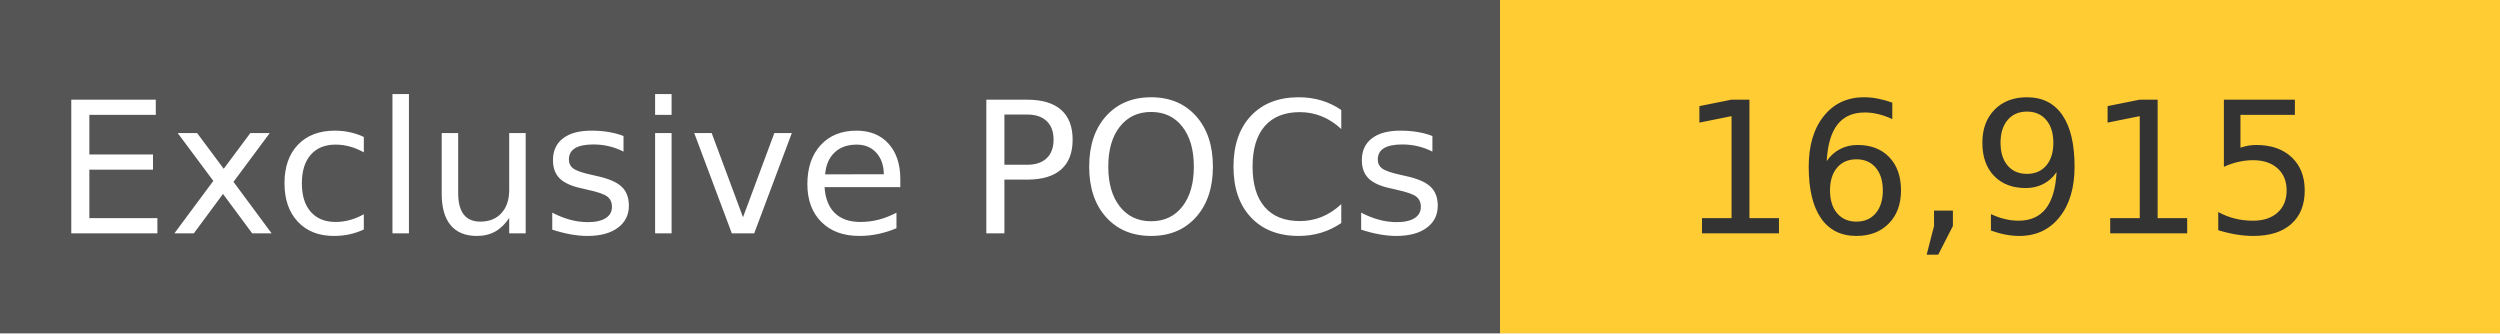
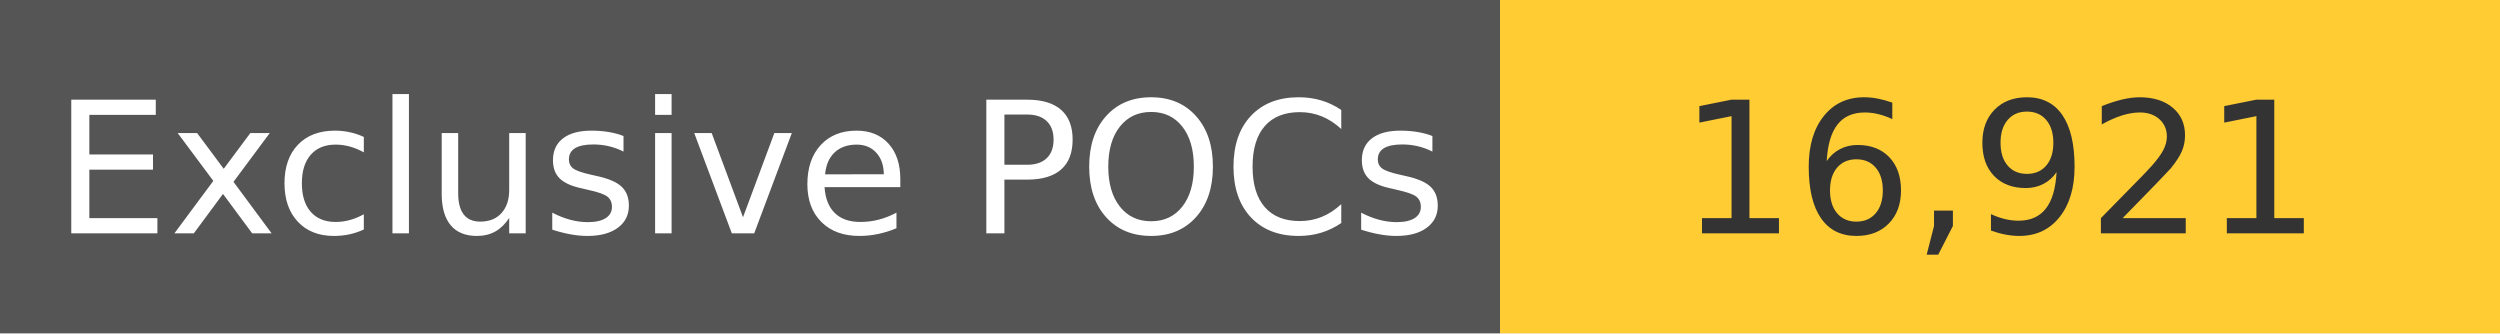
<svg xmlns="http://www.w3.org/2000/svg" width="150" height="20" role="img">
  <linearGradient id="s" x2="0" y2="100%">
    <stop offset="0" stop-color="#bbb" stop-opacity=".1" />
    <stop offset="1" stop-opacity=".1" />
  </linearGradient>
  <g>
    <rect width="90" height="20" fill="#555" />
    <rect x="90" width="267" height="20" fill="#ffcc33" />
  </g>
  <g fill="#fff" text-anchor="middle" font-family="Verdana,Geneva,DejaVu Sans,sans-serif" text-rendering="geometricPrecision" font-size="110">
    <text x="450" y="140" transform="scale(.1)" fill="#fff">
            Exclusive POCs
        </text>
    <text x="1200" y="140" transform="scale(.1)" fill="#333">
-             16,915
+             16,921
        </text>
  </g>
</svg>
